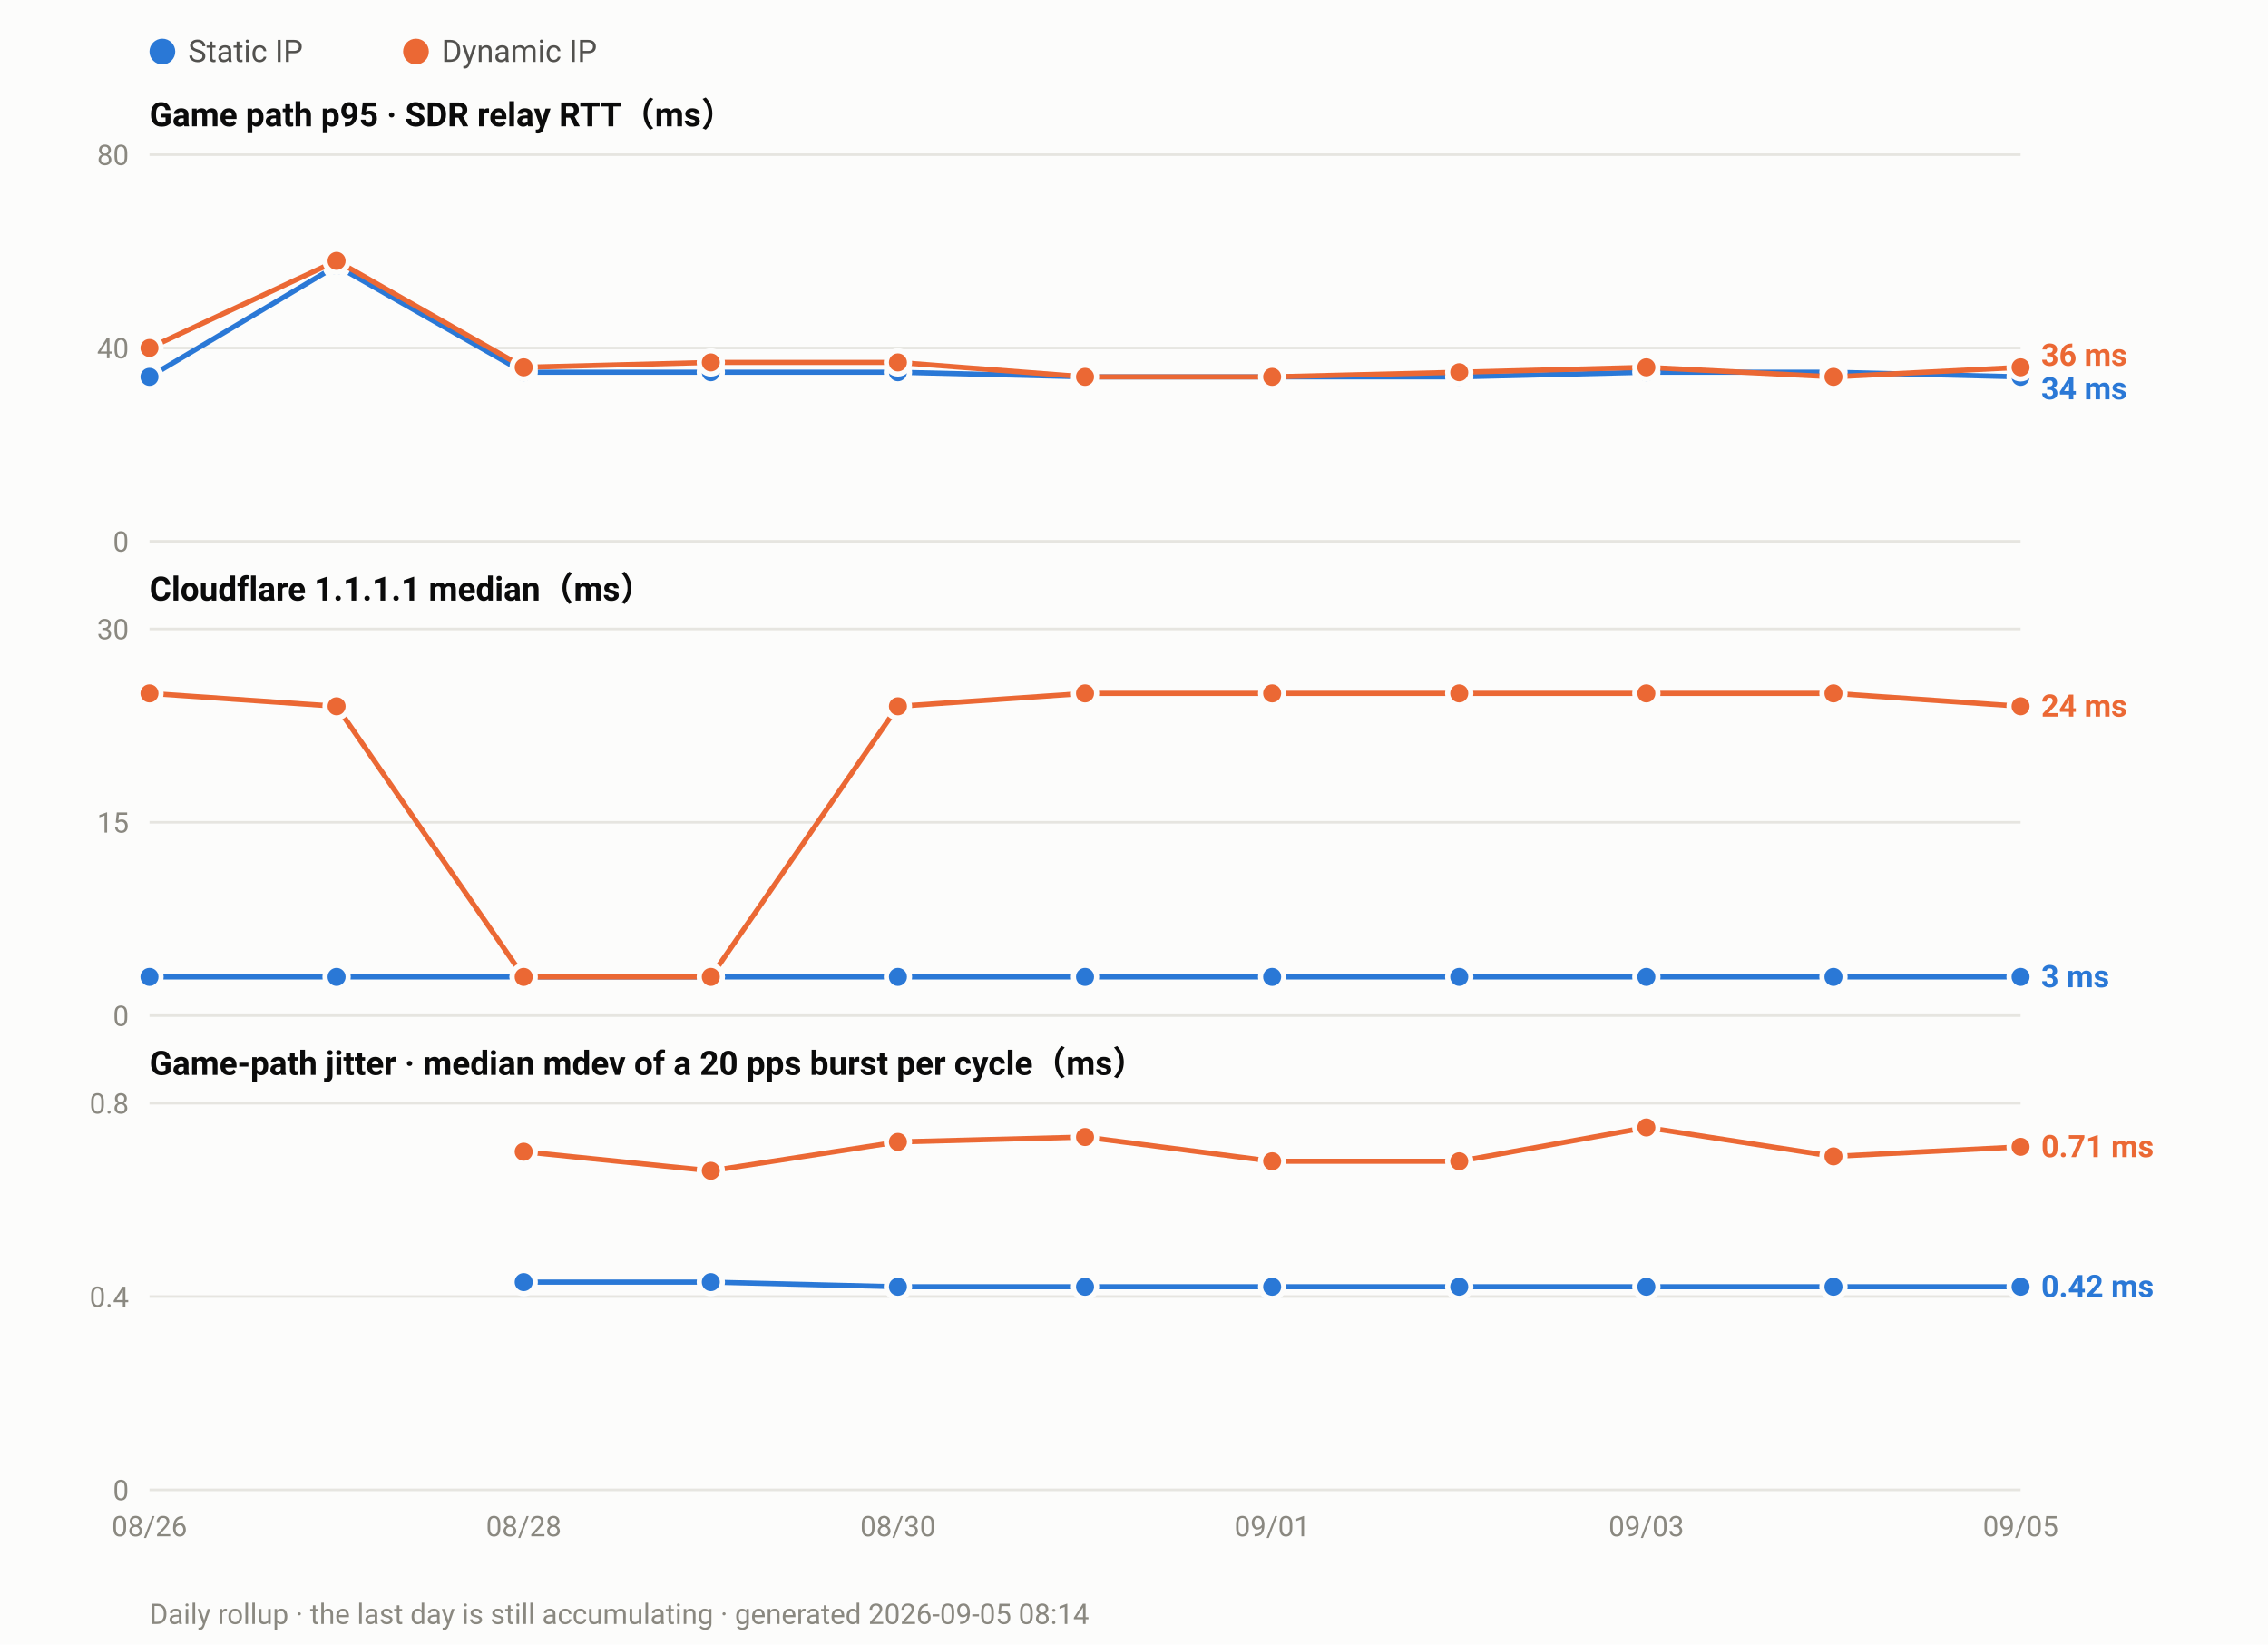
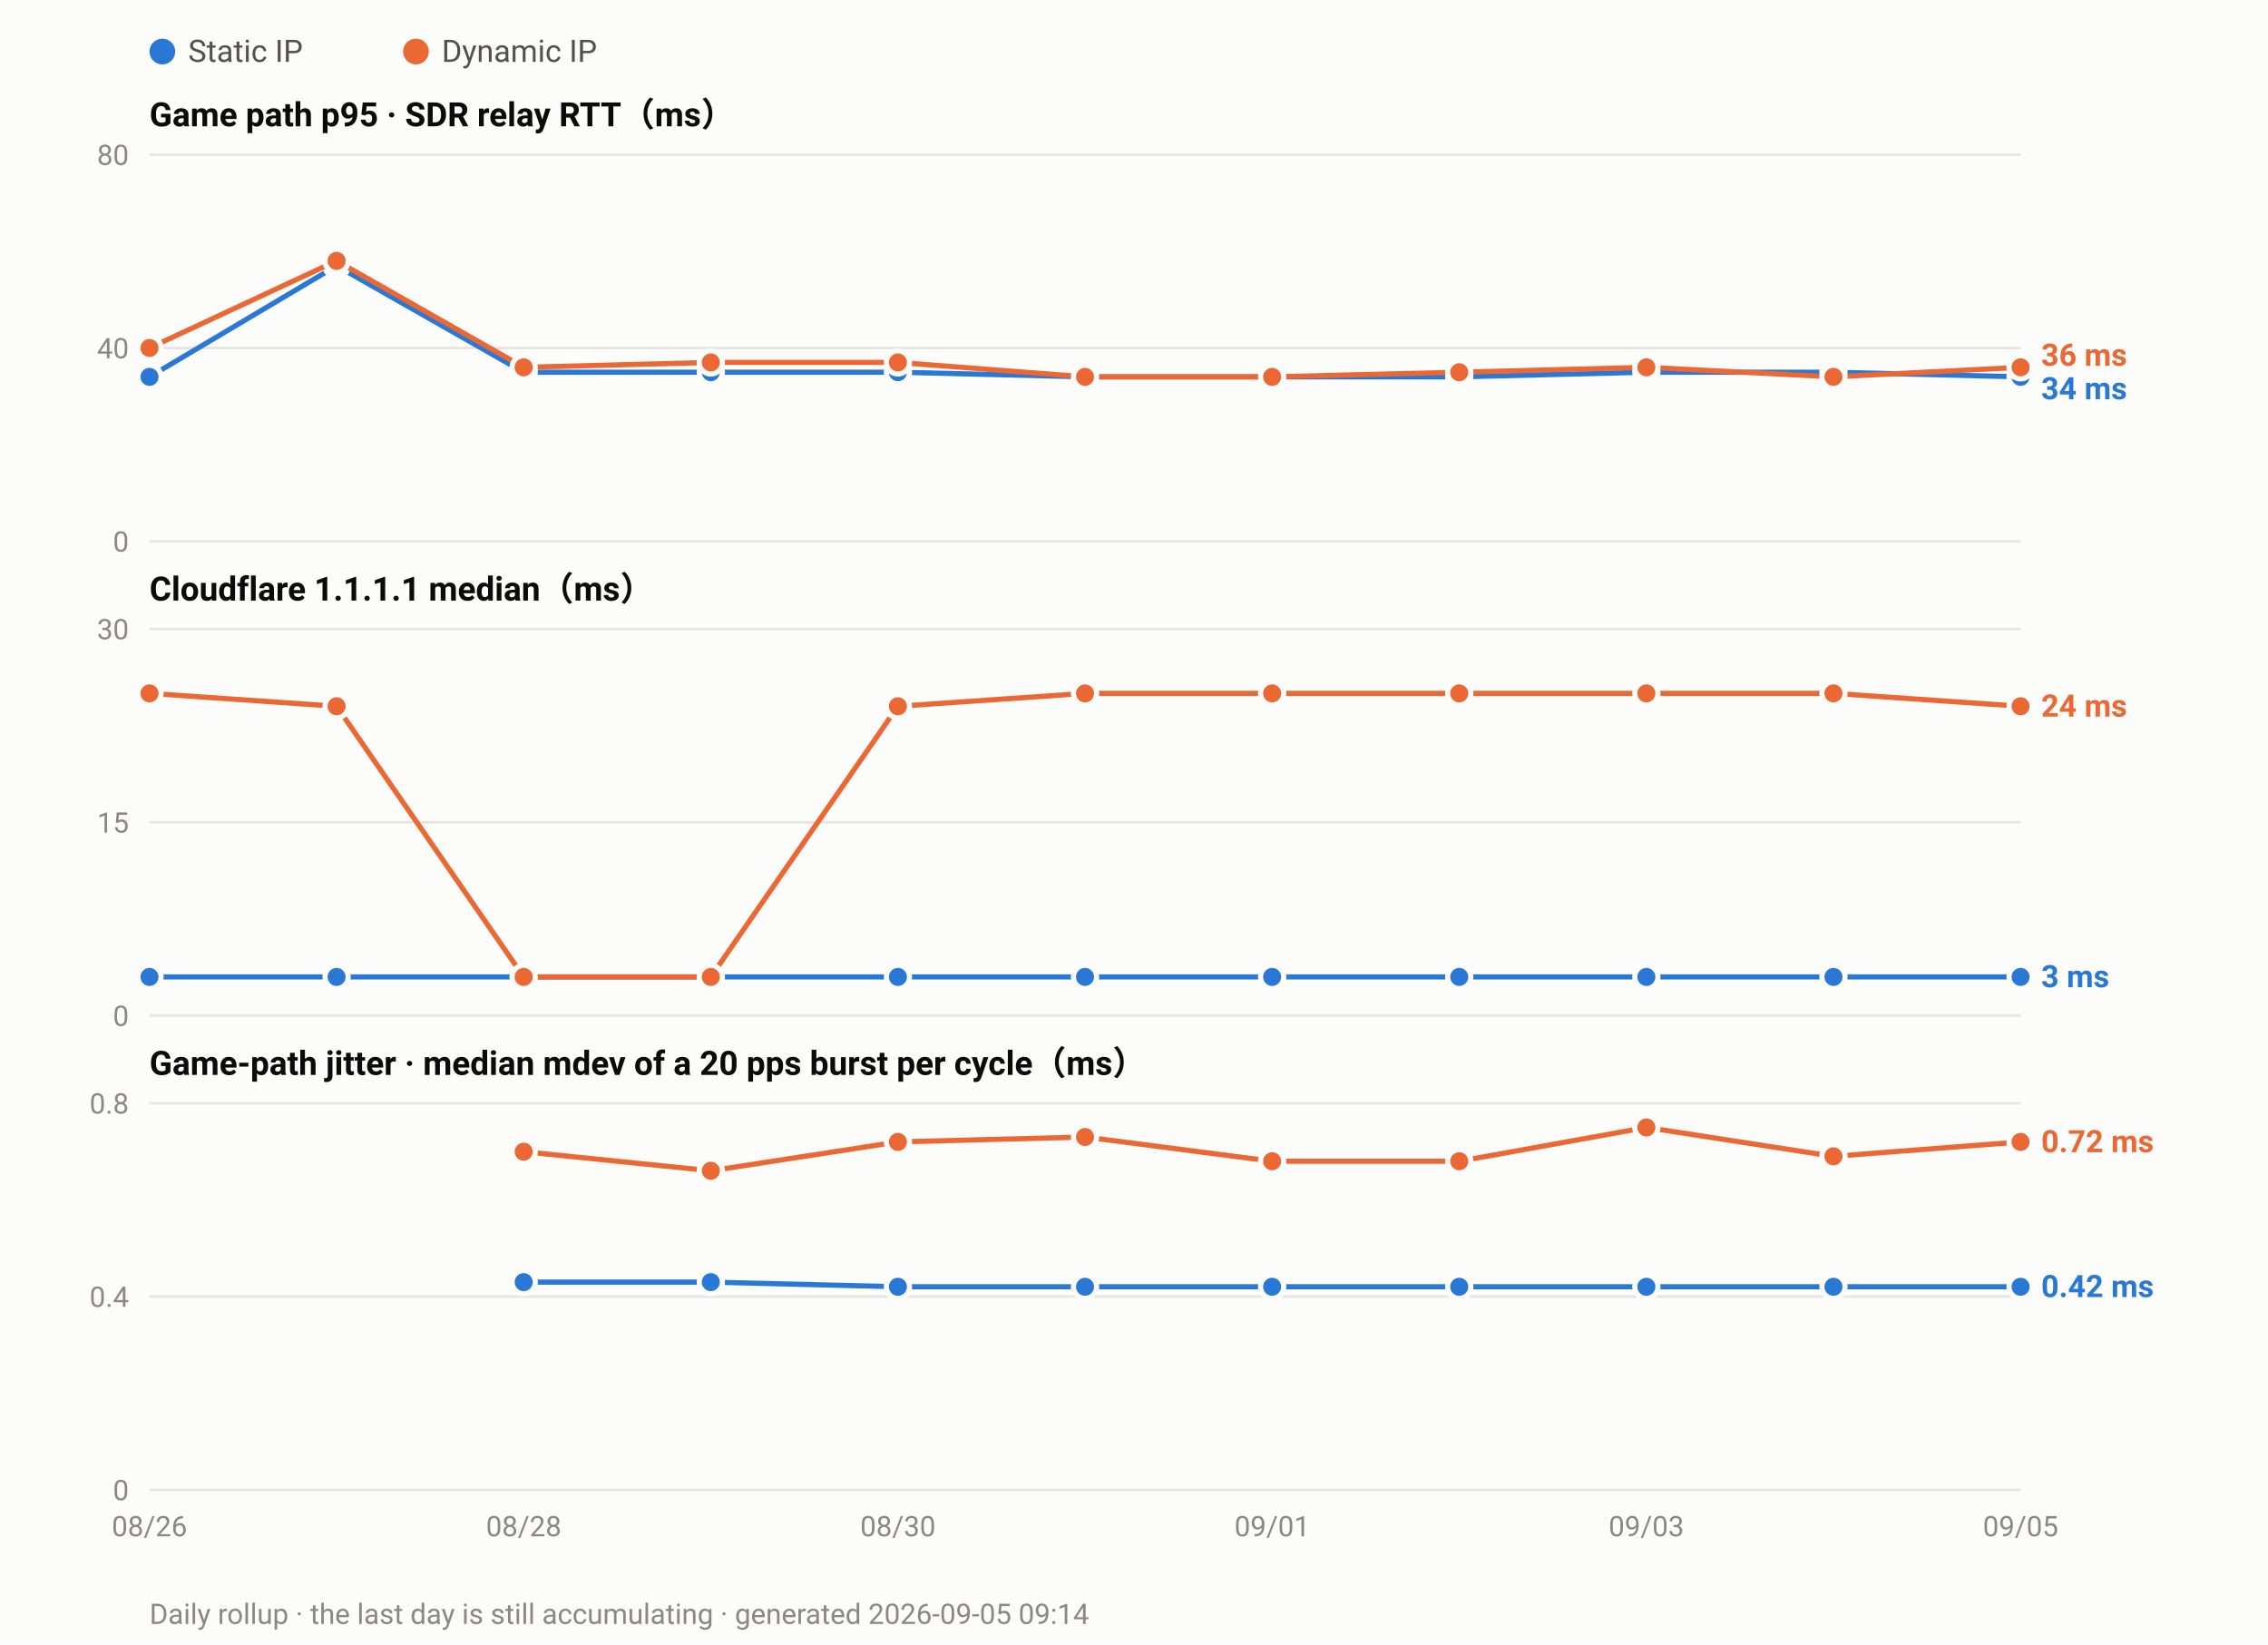
<svg xmlns="http://www.w3.org/2000/svg" width="880" height="638" viewBox="0 0 880 638" font-family="ui-sans-serif,-apple-system,Segoe UI,Roboto,Helvetica,Arial,sans-serif">
  <rect width="880" height="638" fill="#fcfcfb" />
  <circle cx="63.0" cy="20" r="5" fill="#2a78d6" />
  <text x="73.0" y="24" font-size="12" fill="#52514e">Static IP</text>
  <circle cx="161.4" cy="20" r="5" fill="#eb6834" />
  <text x="171.4" y="24" font-size="12" fill="#52514e">Dynamic IP</text>
  <text x="58" y="49.0" font-size="13" font-weight="600" fill="#0b0b0b">Game path p95 · SDR relay RTT（ms）</text>
  <line x1="58" y1="210.0" x2="784.0" y2="210.0" stroke="#e6e5e0" stroke-width="1" />
  <text x="50" y="214.0" font-size="11" text-anchor="end" fill="#8a8880">0</text>
  <line x1="58" y1="135.0" x2="784.0" y2="135.0" stroke="#e6e5e0" stroke-width="1" />
  <text x="50" y="139.0" font-size="11" text-anchor="end" fill="#8a8880">40</text>
  <line x1="58" y1="60.0" x2="784.0" y2="60.0" stroke="#e6e5e0" stroke-width="1" />
  <text x="50" y="64.0" font-size="11" text-anchor="end" fill="#8a8880">80</text>
  <polyline fill="none" stroke="#2a78d6" stroke-width="2" stroke-linejoin="round" points="58.0,146.2 130.6,103.1 203.2,144.4 275.8,144.4 348.4,144.4 421.0,146.2 493.6,146.2 566.2,146.2 638.8,144.4 711.4,144.4 784.0,146.2" />
  <circle cx="58.0" cy="146.2" r="4.5" fill="#2a78d6" stroke="#fcfcfb" stroke-width="2" />
  <circle cx="130.6" cy="103.1" r="4.5" fill="#2a78d6" stroke="#fcfcfb" stroke-width="2" />
  <circle cx="203.2" cy="144.4" r="4.5" fill="#2a78d6" stroke="#fcfcfb" stroke-width="2" />
  <circle cx="275.8" cy="144.4" r="4.5" fill="#2a78d6" stroke="#fcfcfb" stroke-width="2" />
  <circle cx="348.4" cy="144.4" r="4.5" fill="#2a78d6" stroke="#fcfcfb" stroke-width="2" />
  <circle cx="421.0" cy="146.2" r="4.5" fill="#2a78d6" stroke="#fcfcfb" stroke-width="2" />
  <circle cx="493.6" cy="146.2" r="4.5" fill="#2a78d6" stroke="#fcfcfb" stroke-width="2" />
  <circle cx="566.2" cy="146.2" r="4.5" fill="#2a78d6" stroke="#fcfcfb" stroke-width="2" />
  <circle cx="638.8" cy="144.4" r="4.5" fill="#2a78d6" stroke="#fcfcfb" stroke-width="2" />
  <circle cx="711.4" cy="144.4" r="4.5" fill="#2a78d6" stroke="#fcfcfb" stroke-width="2" />
  <circle cx="784.0" cy="146.2" r="4.5" fill="#2a78d6" stroke="#fcfcfb" stroke-width="2" />
  <polyline fill="none" stroke="#eb6834" stroke-width="2" stroke-linejoin="round" points="58.0,135.0 130.6,101.2 203.2,142.5 275.8,140.6 348.4,140.6 421.0,146.2 493.6,146.2 566.2,144.4 638.8,142.5 711.4,146.2 784.0,142.5" />
  <circle cx="58.0" cy="135.0" r="4.5" fill="#eb6834" stroke="#fcfcfb" stroke-width="2" />
  <circle cx="130.6" cy="101.2" r="4.5" fill="#eb6834" stroke="#fcfcfb" stroke-width="2" />
  <circle cx="203.2" cy="142.5" r="4.5" fill="#eb6834" stroke="#fcfcfb" stroke-width="2" />
  <circle cx="275.8" cy="140.6" r="4.5" fill="#eb6834" stroke="#fcfcfb" stroke-width="2" />
  <circle cx="348.4" cy="140.6" r="4.5" fill="#eb6834" stroke="#fcfcfb" stroke-width="2" />
  <circle cx="421.0" cy="146.2" r="4.5" fill="#eb6834" stroke="#fcfcfb" stroke-width="2" />
  <circle cx="493.6" cy="146.2" r="4.5" fill="#eb6834" stroke="#fcfcfb" stroke-width="2" />
  <circle cx="566.2" cy="144.4" r="4.5" fill="#eb6834" stroke="#fcfcfb" stroke-width="2" />
  <circle cx="638.8" cy="142.5" r="4.5" fill="#eb6834" stroke="#fcfcfb" stroke-width="2" />
  <circle cx="711.4" cy="146.2" r="4.5" fill="#eb6834" stroke="#fcfcfb" stroke-width="2" />
  <circle cx="784.0" cy="142.5" r="4.5" fill="#eb6834" stroke="#fcfcfb" stroke-width="2" />
  <text x="792.0" y="141.9" font-size="12" font-weight="600" fill="#eb6834">36 ms</text>
  <text x="792.0" y="154.9" font-size="12" font-weight="600" fill="#2a78d6">34 ms</text>
  <text x="58" y="233.0" font-size="13" font-weight="600" fill="#0b0b0b">Cloudflare 1.1.1.1 median（ms）</text>
  <line x1="58" y1="394.0" x2="784.0" y2="394.0" stroke="#e6e5e0" stroke-width="1" />
  <text x="50" y="398.0" font-size="11" text-anchor="end" fill="#8a8880">0</text>
  <line x1="58" y1="319.0" x2="784.0" y2="319.0" stroke="#e6e5e0" stroke-width="1" />
  <text x="50" y="323.0" font-size="11" text-anchor="end" fill="#8a8880">15</text>
  <line x1="58" y1="244.0" x2="784.0" y2="244.0" stroke="#e6e5e0" stroke-width="1" />
  <text x="50" y="248.0" font-size="11" text-anchor="end" fill="#8a8880">30</text>
  <polyline fill="none" stroke="#2a78d6" stroke-width="2" stroke-linejoin="round" points="58.0,379.0 130.6,379.0 203.2,379.0 275.8,379.0 348.4,379.0 421.0,379.0 493.6,379.0 566.2,379.0 638.8,379.0 711.4,379.0 784.0,379.0" />
  <circle cx="58.0" cy="379.0" r="4.5" fill="#2a78d6" stroke="#fcfcfb" stroke-width="2" />
  <circle cx="130.6" cy="379.0" r="4.5" fill="#2a78d6" stroke="#fcfcfb" stroke-width="2" />
  <circle cx="203.2" cy="379.0" r="4.5" fill="#2a78d6" stroke="#fcfcfb" stroke-width="2" />
  <circle cx="275.8" cy="379.0" r="4.5" fill="#2a78d6" stroke="#fcfcfb" stroke-width="2" />
  <circle cx="348.4" cy="379.0" r="4.5" fill="#2a78d6" stroke="#fcfcfb" stroke-width="2" />
  <circle cx="421.0" cy="379.0" r="4.5" fill="#2a78d6" stroke="#fcfcfb" stroke-width="2" />
  <circle cx="493.6" cy="379.0" r="4.5" fill="#2a78d6" stroke="#fcfcfb" stroke-width="2" />
  <circle cx="566.2" cy="379.0" r="4.5" fill="#2a78d6" stroke="#fcfcfb" stroke-width="2" />
  <circle cx="638.8" cy="379.0" r="4.5" fill="#2a78d6" stroke="#fcfcfb" stroke-width="2" />
  <circle cx="711.4" cy="379.0" r="4.5" fill="#2a78d6" stroke="#fcfcfb" stroke-width="2" />
  <circle cx="784.0" cy="379.0" r="4.5" fill="#2a78d6" stroke="#fcfcfb" stroke-width="2" />
  <polyline fill="none" stroke="#eb6834" stroke-width="2" stroke-linejoin="round" points="58.0,269.0 130.6,274.0 203.2,379.0 275.8,379.0 348.4,274.0 421.0,269.0 493.6,269.0 566.2,269.0 638.8,269.0 711.4,269.0 784.0,274.0" />
  <circle cx="58.0" cy="269.0" r="4.5" fill="#eb6834" stroke="#fcfcfb" stroke-width="2" />
  <circle cx="130.6" cy="274.0" r="4.5" fill="#eb6834" stroke="#fcfcfb" stroke-width="2" />
  <circle cx="203.2" cy="379.0" r="4.5" fill="#eb6834" stroke="#fcfcfb" stroke-width="2" />
  <circle cx="275.8" cy="379.0" r="4.5" fill="#eb6834" stroke="#fcfcfb" stroke-width="2" />
  <circle cx="348.4" cy="274.0" r="4.5" fill="#eb6834" stroke="#fcfcfb" stroke-width="2" />
  <circle cx="421.0" cy="269.0" r="4.5" fill="#eb6834" stroke="#fcfcfb" stroke-width="2" />
  <circle cx="493.6" cy="269.0" r="4.5" fill="#eb6834" stroke="#fcfcfb" stroke-width="2" />
  <circle cx="566.2" cy="269.0" r="4.5" fill="#eb6834" stroke="#fcfcfb" stroke-width="2" />
  <circle cx="638.8" cy="269.0" r="4.5" fill="#eb6834" stroke="#fcfcfb" stroke-width="2" />
  <circle cx="711.4" cy="269.0" r="4.5" fill="#eb6834" stroke="#fcfcfb" stroke-width="2" />
  <circle cx="784.0" cy="274.0" r="4.5" fill="#eb6834" stroke="#fcfcfb" stroke-width="2" />
  <text x="792.0" y="278.0" font-size="12" font-weight="600" fill="#eb6834">24 ms</text>
  <text x="792.0" y="383.0" font-size="12" font-weight="600" fill="#2a78d6">3 ms</text>
  <text x="58" y="417.0" font-size="13" font-weight="600" fill="#0b0b0b">Game-path jitter · median mdev of a 20 pps burst per cycle（ms）</text>
  <line x1="58" y1="578.0" x2="784.0" y2="578.0" stroke="#e6e5e0" stroke-width="1" />
  <text x="50" y="582.0" font-size="11" text-anchor="end" fill="#8a8880">0</text>
  <line x1="58" y1="503.0" x2="784.0" y2="503.0" stroke="#e6e5e0" stroke-width="1" />
  <text x="50" y="507.0" font-size="11" text-anchor="end" fill="#8a8880">0.4</text>
  <line x1="58" y1="428.0" x2="784.0" y2="428.0" stroke="#e6e5e0" stroke-width="1" />
  <text x="50" y="432.0" font-size="11" text-anchor="end" fill="#8a8880">0.8</text>
  <polyline fill="none" stroke="#2a78d6" stroke-width="2" stroke-linejoin="round" points="203.2,497.4 275.8,497.4 348.4,499.2 421.0,499.2 493.6,499.2 566.2,499.2 638.8,499.2 711.4,499.2 784.0,499.2" />
  <circle cx="203.2" cy="497.4" r="4.5" fill="#2a78d6" stroke="#fcfcfb" stroke-width="2" />
  <circle cx="275.8" cy="497.4" r="4.5" fill="#2a78d6" stroke="#fcfcfb" stroke-width="2" />
  <circle cx="348.4" cy="499.2" r="4.5" fill="#2a78d6" stroke="#fcfcfb" stroke-width="2" />
  <circle cx="421.0" cy="499.2" r="4.5" fill="#2a78d6" stroke="#fcfcfb" stroke-width="2" />
  <circle cx="493.6" cy="499.2" r="4.5" fill="#2a78d6" stroke="#fcfcfb" stroke-width="2" />
  <circle cx="566.2" cy="499.2" r="4.5" fill="#2a78d6" stroke="#fcfcfb" stroke-width="2" />
  <circle cx="638.8" cy="499.2" r="4.5" fill="#2a78d6" stroke="#fcfcfb" stroke-width="2" />
  <circle cx="711.4" cy="499.2" r="4.5" fill="#2a78d6" stroke="#fcfcfb" stroke-width="2" />
  <circle cx="784.0" cy="499.2" r="4.5" fill="#2a78d6" stroke="#fcfcfb" stroke-width="2" />
-   <polyline fill="none" stroke="#eb6834" stroke-width="2" stroke-linejoin="round" points="203.2,446.8 275.8,454.2 348.4,443.0 421.0,441.1 493.6,450.5 566.2,450.5 638.8,437.4 711.4,448.6 784.0,444.9" />
+   <polyline fill="none" stroke="#eb6834" stroke-width="2" stroke-linejoin="round" points="203.2,446.8 275.8,454.2 348.4,443.0 421.0,441.1 493.6,450.5 566.2,450.5 638.8,437.4 711.4,448.6 784.0,443.0" />
  <circle cx="203.2" cy="446.8" r="4.5" fill="#eb6834" stroke="#fcfcfb" stroke-width="2" />
  <circle cx="275.8" cy="454.2" r="4.5" fill="#eb6834" stroke="#fcfcfb" stroke-width="2" />
  <circle cx="348.4" cy="443.0" r="4.5" fill="#eb6834" stroke="#fcfcfb" stroke-width="2" />
  <circle cx="421.0" cy="441.1" r="4.5" fill="#eb6834" stroke="#fcfcfb" stroke-width="2" />
  <circle cx="493.6" cy="450.5" r="4.5" fill="#eb6834" stroke="#fcfcfb" stroke-width="2" />
  <circle cx="566.2" cy="450.5" r="4.5" fill="#eb6834" stroke="#fcfcfb" stroke-width="2" />
  <circle cx="638.8" cy="437.4" r="4.5" fill="#eb6834" stroke="#fcfcfb" stroke-width="2" />
  <circle cx="711.4" cy="448.6" r="4.5" fill="#eb6834" stroke="#fcfcfb" stroke-width="2" />
-   <circle cx="784.0" cy="444.9" r="4.5" fill="#eb6834" stroke="#fcfcfb" stroke-width="2" />
-   <text x="792.0" y="448.9" font-size="12" font-weight="600" fill="#eb6834">0.71 ms</text>
+   <circle cx="784.0" cy="443.0" r="4.5" fill="#eb6834" stroke="#fcfcfb" stroke-width="2" />
+   <text x="792.0" y="447.0" font-size="12" font-weight="600" fill="#eb6834">0.72 ms</text>
  <text x="792.0" y="503.2" font-size="12" font-weight="600" fill="#2a78d6">0.42 ms</text>
  <text x="58.0" y="596.0" font-size="11" text-anchor="middle" fill="#8a8880">08/26</text>
  <text x="203.2" y="596.0" font-size="11" text-anchor="middle" fill="#8a8880">08/28</text>
  <text x="348.4" y="596.0" font-size="11" text-anchor="middle" fill="#8a8880">08/30</text>
  <text x="493.6" y="596.0" font-size="11" text-anchor="middle" fill="#8a8880">09/01</text>
  <text x="638.8" y="596.0" font-size="11" text-anchor="middle" fill="#8a8880">09/03</text>
  <text x="784.0" y="596.0" font-size="11" text-anchor="middle" fill="#8a8880">09/05</text>
-   <text x="58" y="630" font-size="11" fill="#8a8880">Daily rollup · the last day is still accumulating · generated 2026-09-05 08:14</text>
+   <text x="58" y="630" font-size="11" fill="#8a8880">Daily rollup · the last day is still accumulating · generated 2026-09-05 09:14</text>
</svg>
